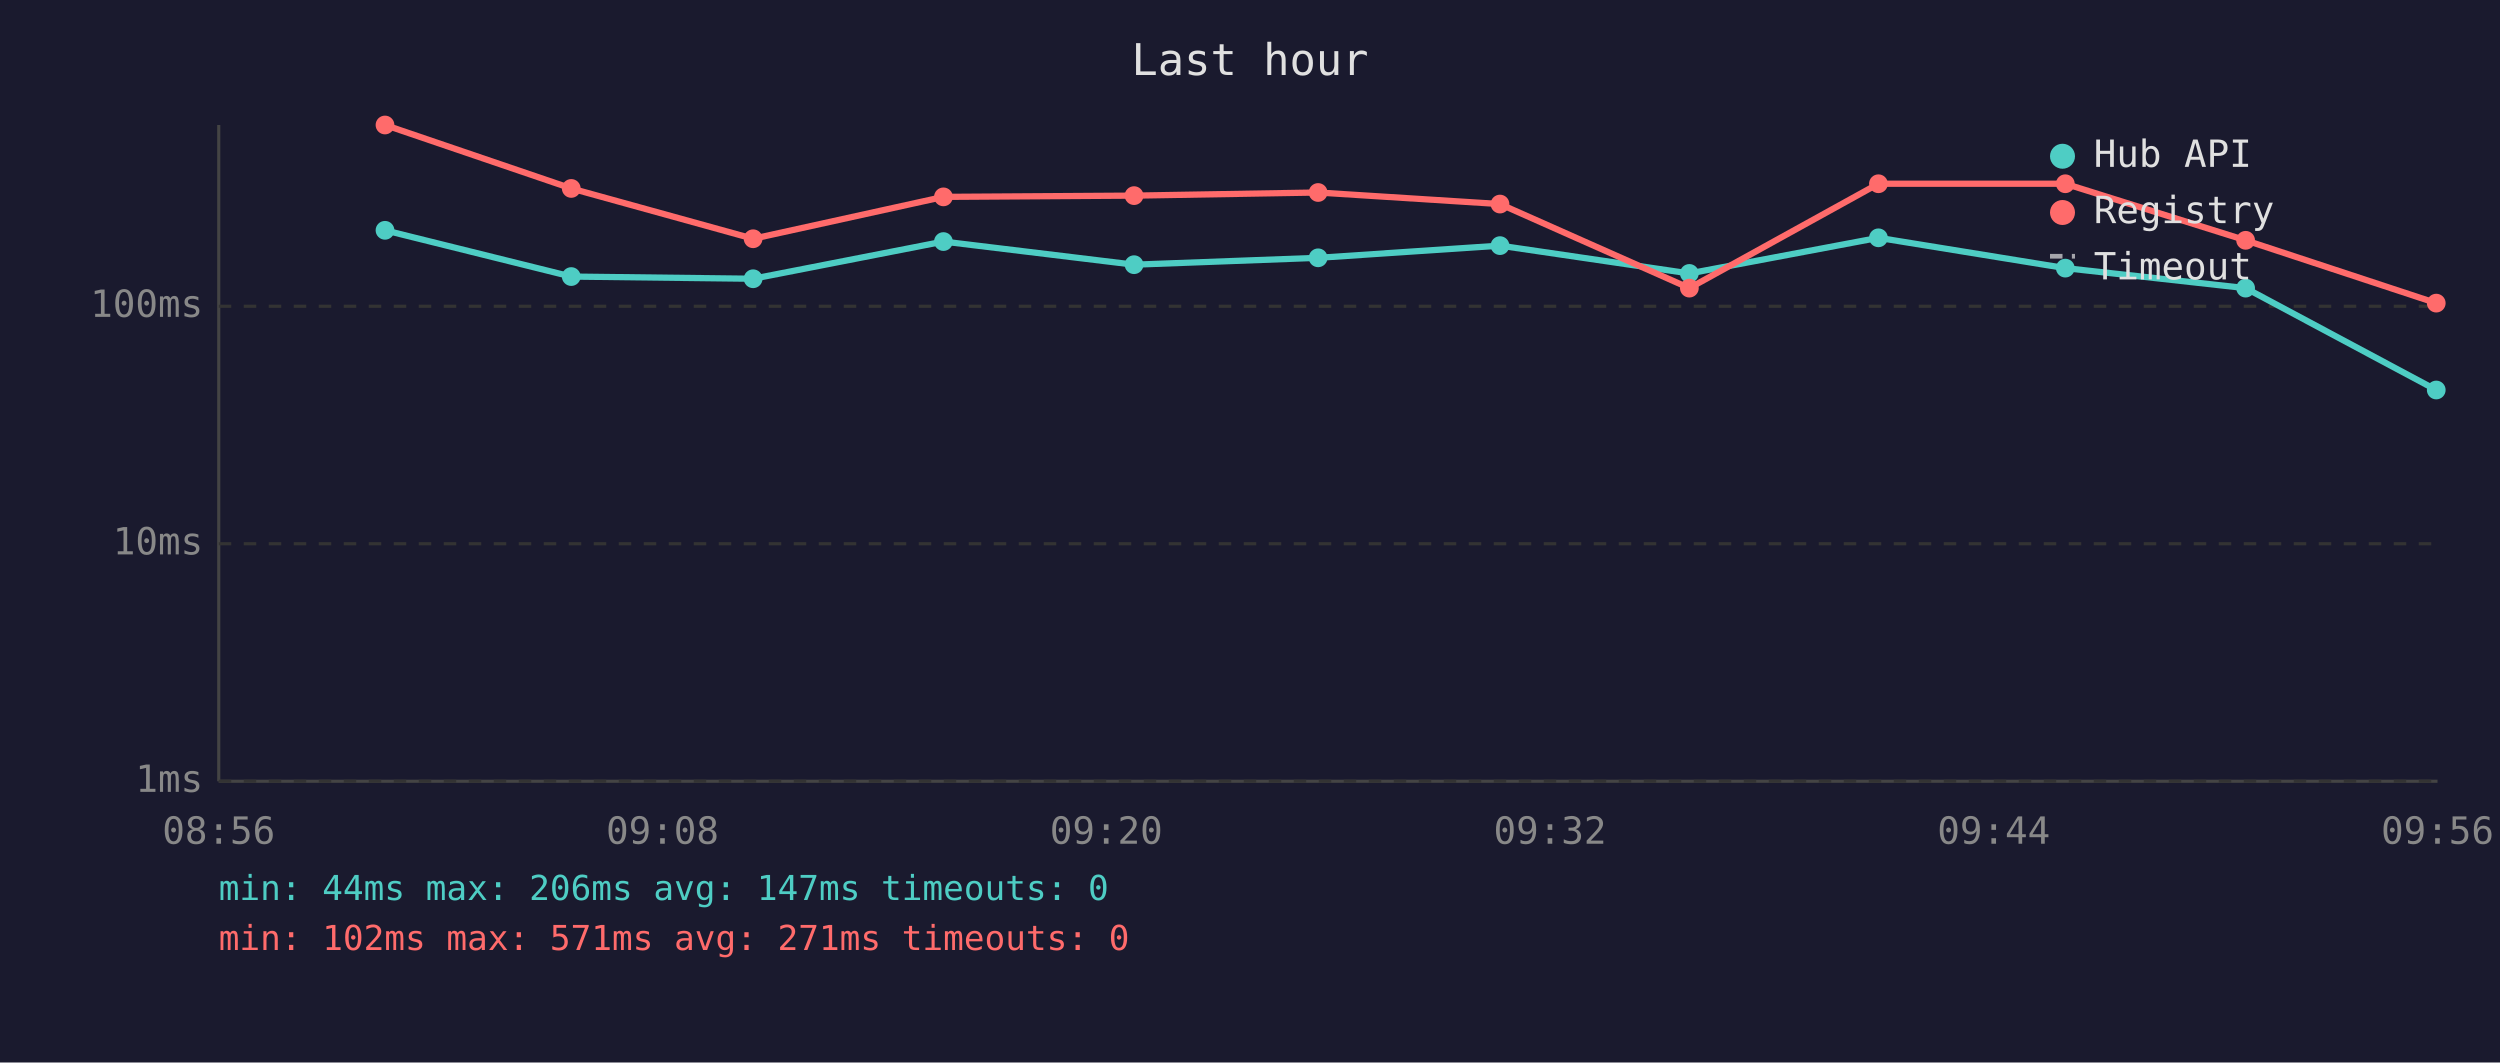
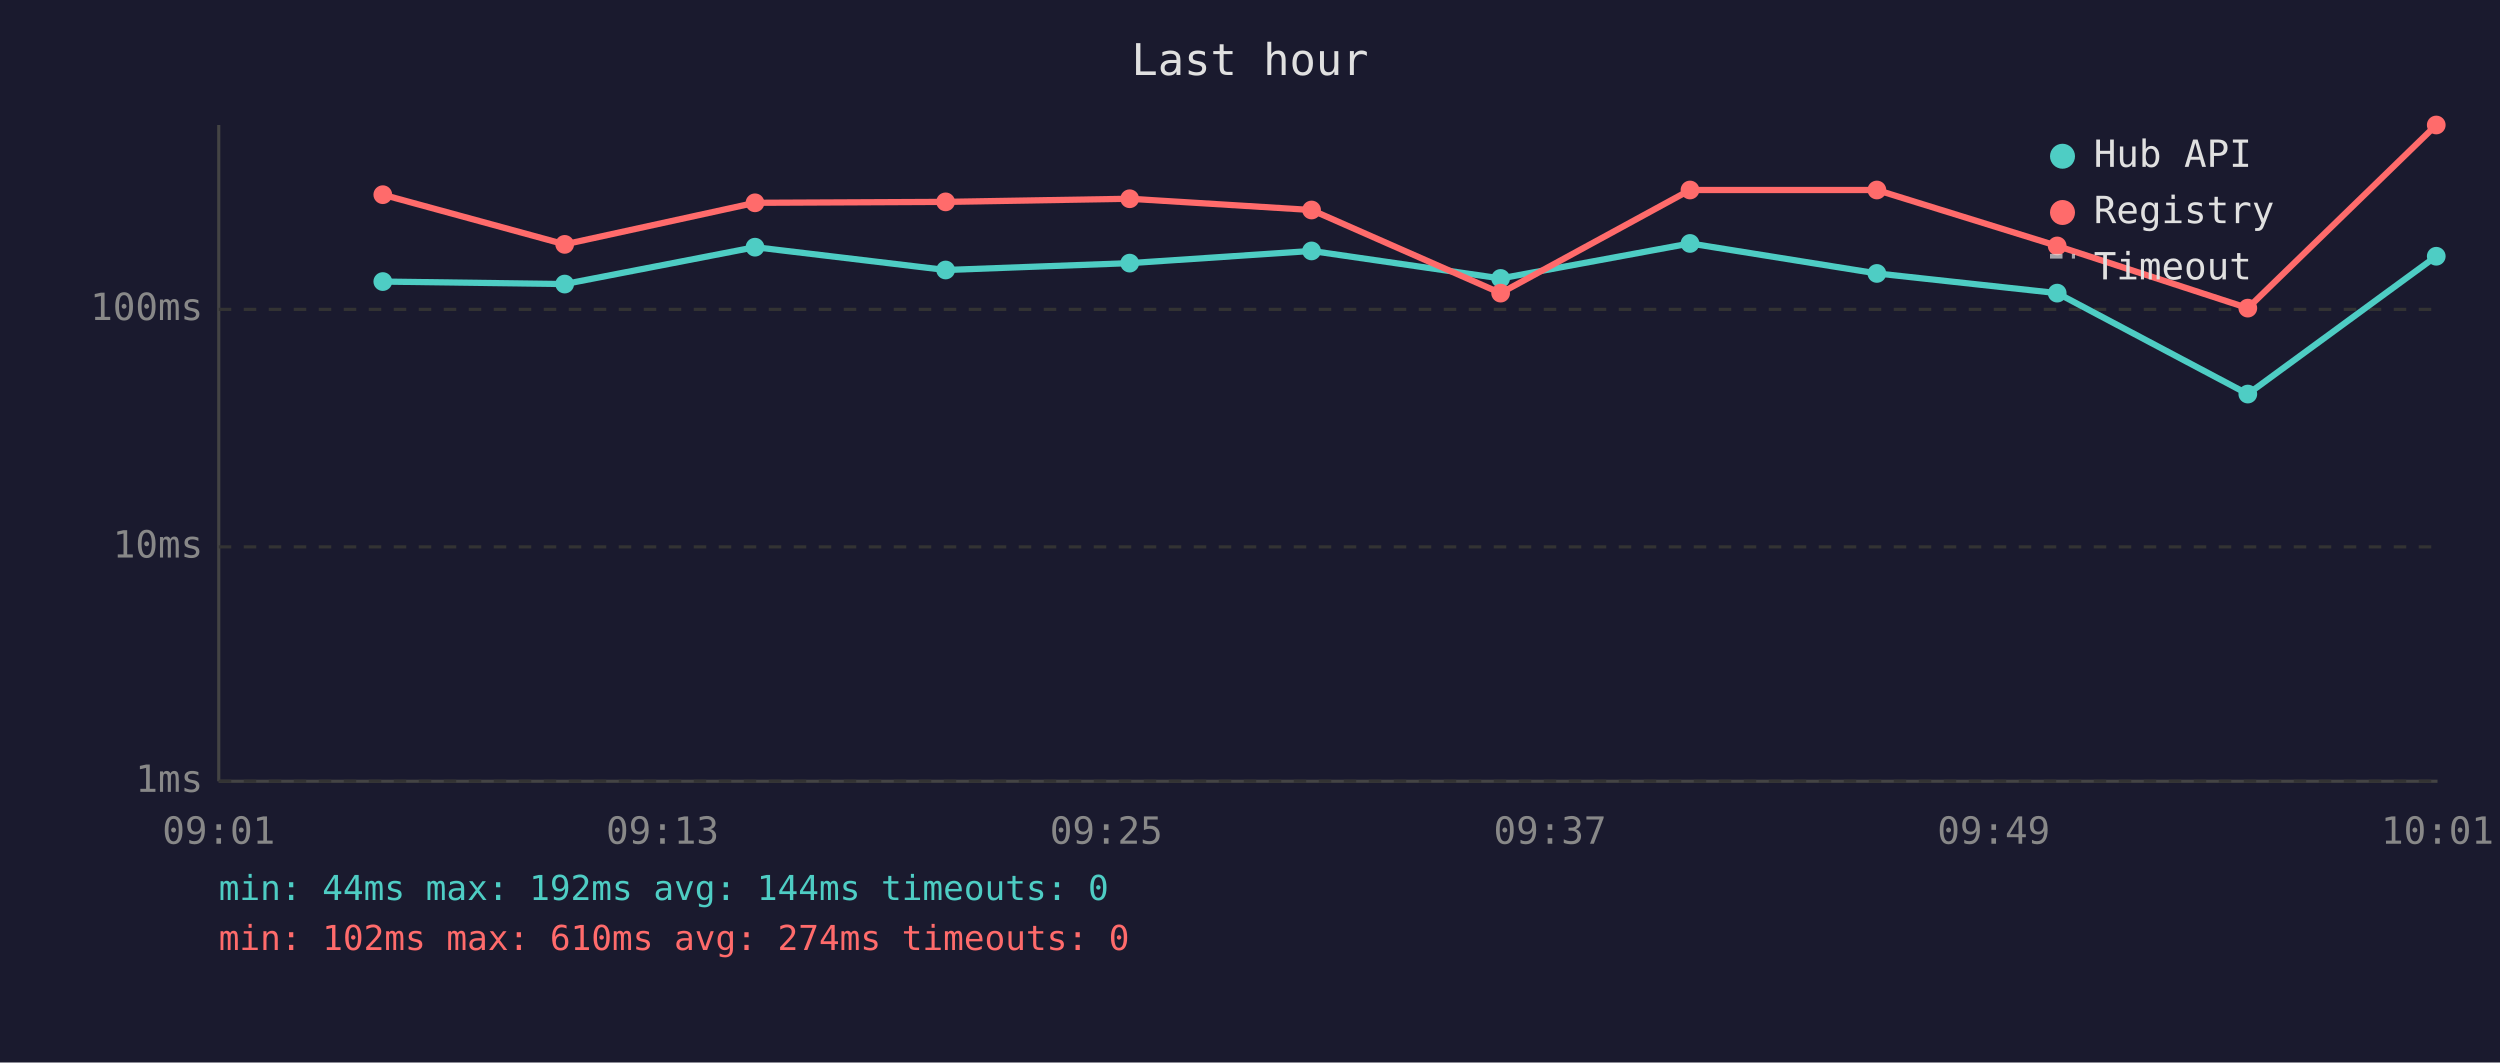
<svg xmlns="http://www.w3.org/2000/svg" viewBox="0 0 800 340" font-family="monospace" font-size="12">
  <rect width="800" height="340" fill="#1a1a2e" />
  <text x="400" y="24" fill="#e0e0e0" font-size="14" text-anchor="middle">Last hour</text>
  <line x1="70" y1="40" x2="70" y2="250" stroke="#444" stroke-width="1" />
  <line x1="70" y1="250" x2="780" y2="250" stroke="#444" stroke-width="1" />
  <line x1="70" y1="250" x2="780" y2="250" stroke="#333" stroke-width="1" stroke-dasharray="4" />
  <text x="65" y="250" fill="#888" text-anchor="end" dominant-baseline="middle">1ms</text>
-   <line x1="70" y1="174" x2="780" y2="174" stroke="#333" stroke-width="1" stroke-dasharray="4" />
-   <text x="65" y="174" fill="#888" text-anchor="end" dominant-baseline="middle">10ms</text>
-   <line x1="70" y1="98" x2="780" y2="98" stroke="#333" stroke-width="1" stroke-dasharray="4" />
-   <text x="65" y="98" fill="#888" text-anchor="end" dominant-baseline="middle">100ms</text>
-   <text x="70" y="270" fill="#888" text-anchor="middle">08:56</text>
-   <text x="212" y="270" fill="#888" text-anchor="middle">09:08</text>
-   <text x="354" y="270" fill="#888" text-anchor="middle">09:20</text>
-   <text x="496" y="270" fill="#888" text-anchor="middle">09:32</text>
-   <text x="638" y="270" fill="#888" text-anchor="middle">09:44</text>
-   <text x="780" y="270" fill="#888" text-anchor="middle">09:56</text>
-   <polyline points="123.2,73.7 182.8,88.5 241.0,89.2 301.9,77.3 362.9,84.7 421.8,82.5 480.0,78.6 540.6,87.5 601.1,76.1 660.9,85.8 718.6,92.2 779.6,124.8" fill="none" stroke="#4ecdc4" stroke-width="2" opacity="1" />
-   <circle cx="123.2" cy="73.7" r="3" fill="#4ecdc4" />
-   <circle cx="182.8" cy="88.5" r="3" fill="#4ecdc4" />
-   <circle cx="241.0" cy="89.2" r="3" fill="#4ecdc4" />
-   <circle cx="301.9" cy="77.3" r="3" fill="#4ecdc4" />
-   <circle cx="362.9" cy="84.7" r="3" fill="#4ecdc4" />
-   <circle cx="421.8" cy="82.5" r="3" fill="#4ecdc4" />
-   <circle cx="480.0" cy="78.6" r="3" fill="#4ecdc4" />
-   <circle cx="540.6" cy="87.5" r="3" fill="#4ecdc4" />
-   <circle cx="601.1" cy="76.1" r="3" fill="#4ecdc4" />
-   <circle cx="660.9" cy="85.8" r="3" fill="#4ecdc4" />
-   <circle cx="718.6" cy="92.2" r="3" fill="#4ecdc4" />
-   <circle cx="779.6" cy="124.8" r="3" fill="#4ecdc4" />
-   <polyline points="123.2,40.0 182.8,60.3 241.0,76.4 301.9,63.0 362.9,62.6 421.8,61.6 480.0,65.3 540.6,92.2 601.1,58.8 660.9,58.8 718.6,76.9 779.6,97.0" fill="none" stroke="#ff6b6b" stroke-width="2" opacity="1" />
-   <circle cx="123.2" cy="40.0" r="3" fill="#ff6b6b" />
-   <circle cx="182.8" cy="60.3" r="3" fill="#ff6b6b" />
-   <circle cx="241.0" cy="76.4" r="3" fill="#ff6b6b" />
-   <circle cx="301.9" cy="63.0" r="3" fill="#ff6b6b" />
-   <circle cx="362.9" cy="62.6" r="3" fill="#ff6b6b" />
-   <circle cx="421.8" cy="61.6" r="3" fill="#ff6b6b" />
-   <circle cx="480.0" cy="65.3" r="3" fill="#ff6b6b" />
-   <circle cx="540.6" cy="92.2" r="3" fill="#ff6b6b" />
-   <circle cx="601.1" cy="58.8" r="3" fill="#ff6b6b" />
-   <circle cx="660.9" cy="58.8" r="3" fill="#ff6b6b" />
-   <circle cx="718.6" cy="76.9" r="3" fill="#ff6b6b" />
-   <circle cx="779.6" cy="97.0" r="3" fill="#ff6b6b" />
+   <line x1="70" y1="175" x2="780" y2="175" stroke="#333" stroke-width="1" stroke-dasharray="4" />
+   <text x="65" y="175" fill="#888" text-anchor="end" dominant-baseline="middle">10ms</text>
+   <line x1="70" y1="99" x2="780" y2="99" stroke="#333" stroke-width="1" stroke-dasharray="4" />
+   <text x="65" y="99" fill="#888" text-anchor="end" dominant-baseline="middle">100ms</text>
+   <text x="70" y="270" fill="#888" text-anchor="middle">09:01</text>
+   <text x="212" y="270" fill="#888" text-anchor="middle">09:13</text>
+   <text x="354" y="270" fill="#888" text-anchor="middle">09:25</text>
+   <text x="496" y="270" fill="#888" text-anchor="middle">09:37</text>
+   <text x="638" y="270" fill="#888" text-anchor="middle">09:49</text>
+   <text x="780" y="270" fill="#888" text-anchor="middle">10:01</text>
+   <polyline points="122.5,90.1 180.7,90.9 241.6,79.1 302.6,86.4 361.5,84.2 419.7,80.3 480.2,89.1 540.8,77.9 600.6,87.5 658.3,93.8 719.3,126.1 779.6,82.0" fill="none" stroke="#4ecdc4" stroke-width="2" opacity="1" />
+   <circle cx="122.5" cy="90.1" r="3" fill="#4ecdc4" />
+   <circle cx="180.7" cy="90.9" r="3" fill="#4ecdc4" />
+   <circle cx="241.6" cy="79.1" r="3" fill="#4ecdc4" />
+   <circle cx="302.6" cy="86.4" r="3" fill="#4ecdc4" />
+   <circle cx="361.5" cy="84.2" r="3" fill="#4ecdc4" />
+   <circle cx="419.7" cy="80.3" r="3" fill="#4ecdc4" />
+   <circle cx="480.2" cy="89.1" r="3" fill="#4ecdc4" />
+   <circle cx="540.8" cy="77.9" r="3" fill="#4ecdc4" />
+   <circle cx="600.6" cy="87.5" r="3" fill="#4ecdc4" />
+   <circle cx="658.3" cy="93.8" r="3" fill="#4ecdc4" />
+   <circle cx="719.3" cy="126.1" r="3" fill="#4ecdc4" />
+   <circle cx="779.6" cy="82.0" r="3" fill="#4ecdc4" />
+   <polyline points="122.5,62.3 180.7,78.2 241.6,64.9 302.6,64.6 361.5,63.6 419.7,67.2 480.2,93.8 540.8,60.8 600.6,60.8 658.3,78.7 719.3,98.6 779.6,40.0" fill="none" stroke="#ff6b6b" stroke-width="2" opacity="1" />
+   <circle cx="122.5" cy="62.3" r="3" fill="#ff6b6b" />
+   <circle cx="180.7" cy="78.2" r="3" fill="#ff6b6b" />
+   <circle cx="241.6" cy="64.9" r="3" fill="#ff6b6b" />
+   <circle cx="302.6" cy="64.6" r="3" fill="#ff6b6b" />
+   <circle cx="361.5" cy="63.6" r="3" fill="#ff6b6b" />
+   <circle cx="419.7" cy="67.2" r="3" fill="#ff6b6b" />
+   <circle cx="480.2" cy="93.8" r="3" fill="#ff6b6b" />
+   <circle cx="540.8" cy="60.8" r="3" fill="#ff6b6b" />
+   <circle cx="600.6" cy="60.8" r="3" fill="#ff6b6b" />
+   <circle cx="658.3" cy="78.7" r="3" fill="#ff6b6b" />
+   <circle cx="719.3" cy="98.6" r="3" fill="#ff6b6b" />
+   <circle cx="779.6" cy="40.0" r="3" fill="#ff6b6b" />
  <circle cx="660" cy="50" r="4" fill="#4ecdc4" />
  <text x="670" y="50" fill="#e0e0e0" dominant-baseline="middle">Hub API</text>
  <circle cx="660" cy="68" r="4" fill="#ff6b6b" />
  <text x="670" y="68" fill="#e0e0e0" dominant-baseline="middle">Registry</text>
  <line x1="656" y1="82" x2="664" y2="82" stroke="#e0e0e0" stroke-width="1.5" stroke-dasharray="4,3" opacity="0.7" />
  <text x="670" y="86" fill="#e0e0e0" dominant-baseline="middle">Timeout</text>
-   <text x="70" y="288" fill="#4ecdc4" font-size="11">min: 44ms  max: 206ms  avg: 147ms  timeouts: 0</text>
-   <text x="70" y="304" fill="#ff6b6b" font-size="11">min: 102ms  max: 571ms  avg: 271ms  timeouts: 0</text>
+   <text x="70" y="288" fill="#4ecdc4" font-size="11">min: 44ms  max: 192ms  avg: 144ms  timeouts: 0</text>
+   <text x="70" y="304" fill="#ff6b6b" font-size="11">min: 102ms  max: 610ms  avg: 274ms  timeouts: 0</text>
</svg>
